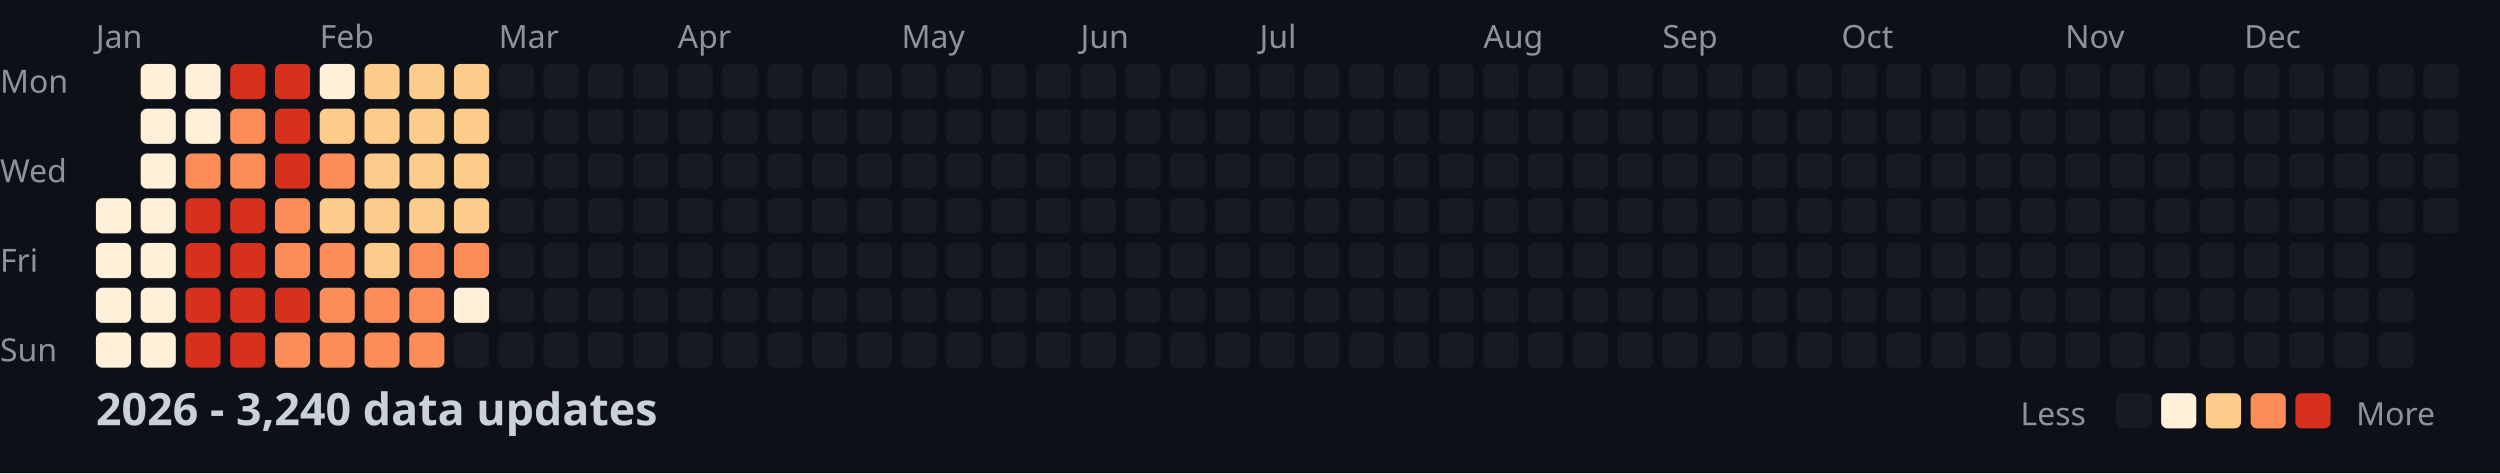
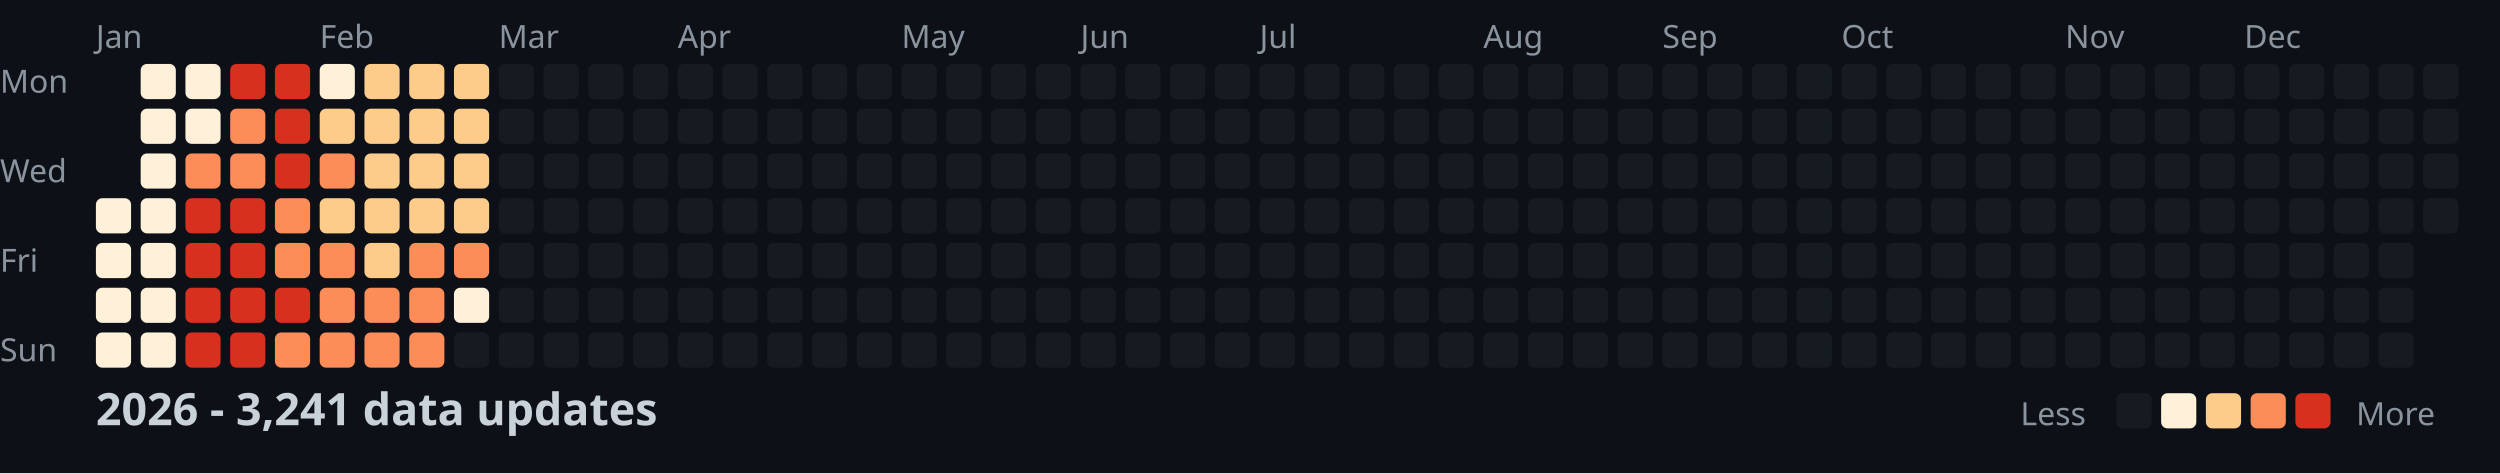
<svg xmlns="http://www.w3.org/2000/svg" width="782" height="148">
  <style>
    .month { font: 10px sans-serif; fill: #8b949e; }
    .day { font: 10px sans-serif; fill: #8b949e; }
    .title { font: bold 14px sans-serif; fill: #c9d1d9; }
    .legend { font: 10px sans-serif; fill: #8b949e; }
  </style>
  <rect width="100%" height="100%" fill="#0d1117" />
  <text x="0" y="29" class="day">Mon</text>
  <text x="0" y="57" class="day">Wed</text>
  <text x="0" y="85" class="day">Fri</text>
  <text x="0" y="113" class="day">Sun</text>
  <text x="30" y="15" class="month">Jan</text>
  <text x="100" y="15" class="month">Feb</text>
  <text x="156" y="15" class="month">Mar</text>
  <text x="212" y="15" class="month">Apr</text>
  <text x="282" y="15" class="month">May</text>
  <text x="338" y="15" class="month">Jun</text>
  <text x="394" y="15" class="month">Jul</text>
  <text x="464" y="15" class="month">Aug</text>
  <text x="520" y="15" class="month">Sep</text>
  <text x="576" y="15" class="month">Oct</text>
  <text x="646" y="15" class="month">Nov</text>
  <text x="702" y="15" class="month">Dec</text>
  <rect x="30" y="62" width="11" height="11" fill="#fef0d9" rx="2" />
  <rect x="30" y="76" width="11" height="11" fill="#fef0d9" rx="2" />
  <rect x="30" y="90" width="11" height="11" fill="#fef0d9" rx="2" />
  <rect x="30" y="104" width="11" height="11" fill="#fef0d9" rx="2" />
  <rect x="44" y="20" width="11" height="11" fill="#fef0d9" rx="2" />
  <rect x="44" y="34" width="11" height="11" fill="#fef0d9" rx="2" />
  <rect x="44" y="48" width="11" height="11" fill="#fef0d9" rx="2" />
  <rect x="44" y="62" width="11" height="11" fill="#fef0d9" rx="2" />
  <rect x="44" y="76" width="11" height="11" fill="#fef0d9" rx="2" />
  <rect x="44" y="90" width="11" height="11" fill="#fef0d9" rx="2" />
  <rect x="44" y="104" width="11" height="11" fill="#fef0d9" rx="2" />
  <rect x="58" y="20" width="11" height="11" fill="#fef0d9" rx="2" />
  <rect x="58" y="34" width="11" height="11" fill="#fef0d9" rx="2" />
  <rect x="58" y="48" width="11" height="11" fill="#fc8d59" rx="2" />
  <rect x="58" y="62" width="11" height="11" fill="#d7301f" rx="2" />
  <rect x="58" y="76" width="11" height="11" fill="#d7301f" rx="2" />
  <rect x="58" y="90" width="11" height="11" fill="#d7301f" rx="2" />
  <rect x="58" y="104" width="11" height="11" fill="#d7301f" rx="2" />
  <rect x="72" y="20" width="11" height="11" fill="#d7301f" rx="2" />
  <rect x="72" y="34" width="11" height="11" fill="#fc8d59" rx="2" />
  <rect x="72" y="48" width="11" height="11" fill="#fc8d59" rx="2" />
  <rect x="72" y="62" width="11" height="11" fill="#d7301f" rx="2" />
  <rect x="72" y="76" width="11" height="11" fill="#d7301f" rx="2" />
  <rect x="72" y="90" width="11" height="11" fill="#d7301f" rx="2" />
  <rect x="72" y="104" width="11" height="11" fill="#d7301f" rx="2" />
  <rect x="86" y="20" width="11" height="11" fill="#d7301f" rx="2" />
  <rect x="86" y="34" width="11" height="11" fill="#d7301f" rx="2" />
  <rect x="86" y="48" width="11" height="11" fill="#d7301f" rx="2" />
  <rect x="86" y="62" width="11" height="11" fill="#fc8d59" rx="2" />
  <rect x="86" y="76" width="11" height="11" fill="#fc8d59" rx="2" />
  <rect x="86" y="90" width="11" height="11" fill="#d7301f" rx="2" />
  <rect x="86" y="104" width="11" height="11" fill="#fc8d59" rx="2" />
  <rect x="100" y="20" width="11" height="11" fill="#fef0d9" rx="2" />
  <rect x="100" y="34" width="11" height="11" fill="#fdcc8a" rx="2" />
  <rect x="100" y="48" width="11" height="11" fill="#fc8d59" rx="2" />
  <rect x="100" y="62" width="11" height="11" fill="#fdcc8a" rx="2" />
  <rect x="100" y="76" width="11" height="11" fill="#fc8d59" rx="2" />
  <rect x="100" y="90" width="11" height="11" fill="#fc8d59" rx="2" />
  <rect x="100" y="104" width="11" height="11" fill="#fc8d59" rx="2" />
  <rect x="114" y="20" width="11" height="11" fill="#fdcc8a" rx="2" />
  <rect x="114" y="34" width="11" height="11" fill="#fdcc8a" rx="2" />
  <rect x="114" y="48" width="11" height="11" fill="#fdcc8a" rx="2" />
  <rect x="114" y="62" width="11" height="11" fill="#fdcc8a" rx="2" />
  <rect x="114" y="76" width="11" height="11" fill="#fdcc8a" rx="2" />
  <rect x="114" y="90" width="11" height="11" fill="#fc8d59" rx="2" />
  <rect x="114" y="104" width="11" height="11" fill="#fc8d59" rx="2" />
  <rect x="128" y="20" width="11" height="11" fill="#fdcc8a" rx="2" />
  <rect x="128" y="34" width="11" height="11" fill="#fdcc8a" rx="2" />
  <rect x="128" y="48" width="11" height="11" fill="#fdcc8a" rx="2" />
  <rect x="128" y="62" width="11" height="11" fill="#fdcc8a" rx="2" />
  <rect x="128" y="76" width="11" height="11" fill="#fc8d59" rx="2" />
  <rect x="128" y="90" width="11" height="11" fill="#fc8d59" rx="2" />
  <rect x="128" y="104" width="11" height="11" fill="#fc8d59" rx="2" />
  <rect x="142" y="20" width="11" height="11" fill="#fdcc8a" rx="2" />
  <rect x="142" y="34" width="11" height="11" fill="#fdcc8a" rx="2" />
  <rect x="142" y="48" width="11" height="11" fill="#fdcc8a" rx="2" />
  <rect x="142" y="62" width="11" height="11" fill="#fdcc8a" rx="2" />
  <rect x="142" y="76" width="11" height="11" fill="#fc8d59" rx="2" />
  <rect x="142" y="90" width="11" height="11" fill="#fef0d9" rx="2" />
  <rect x="142" y="104" width="11" height="11" fill="#161b22" rx="2" />
  <rect x="156" y="20" width="11" height="11" fill="#161b22" rx="2" />
  <rect x="156" y="34" width="11" height="11" fill="#161b22" rx="2" />
  <rect x="156" y="48" width="11" height="11" fill="#161b22" rx="2" />
  <rect x="156" y="62" width="11" height="11" fill="#161b22" rx="2" />
  <rect x="156" y="76" width="11" height="11" fill="#161b22" rx="2" />
  <rect x="156" y="90" width="11" height="11" fill="#161b22" rx="2" />
  <rect x="156" y="104" width="11" height="11" fill="#161b22" rx="2" />
  <rect x="170" y="20" width="11" height="11" fill="#161b22" rx="2" />
  <rect x="170" y="34" width="11" height="11" fill="#161b22" rx="2" />
  <rect x="170" y="48" width="11" height="11" fill="#161b22" rx="2" />
  <rect x="170" y="62" width="11" height="11" fill="#161b22" rx="2" />
  <rect x="170" y="76" width="11" height="11" fill="#161b22" rx="2" />
  <rect x="170" y="90" width="11" height="11" fill="#161b22" rx="2" />
  <rect x="170" y="104" width="11" height="11" fill="#161b22" rx="2" />
  <rect x="184" y="20" width="11" height="11" fill="#161b22" rx="2" />
  <rect x="184" y="34" width="11" height="11" fill="#161b22" rx="2" />
  <rect x="184" y="48" width="11" height="11" fill="#161b22" rx="2" />
  <rect x="184" y="62" width="11" height="11" fill="#161b22" rx="2" />
  <rect x="184" y="76" width="11" height="11" fill="#161b22" rx="2" />
  <rect x="184" y="90" width="11" height="11" fill="#161b22" rx="2" />
  <rect x="184" y="104" width="11" height="11" fill="#161b22" rx="2" />
  <rect x="198" y="20" width="11" height="11" fill="#161b22" rx="2" />
  <rect x="198" y="34" width="11" height="11" fill="#161b22" rx="2" />
  <rect x="198" y="48" width="11" height="11" fill="#161b22" rx="2" />
  <rect x="198" y="62" width="11" height="11" fill="#161b22" rx="2" />
  <rect x="198" y="76" width="11" height="11" fill="#161b22" rx="2" />
  <rect x="198" y="90" width="11" height="11" fill="#161b22" rx="2" />
  <rect x="198" y="104" width="11" height="11" fill="#161b22" rx="2" />
  <rect x="212" y="20" width="11" height="11" fill="#161b22" rx="2" />
  <rect x="212" y="34" width="11" height="11" fill="#161b22" rx="2" />
  <rect x="212" y="48" width="11" height="11" fill="#161b22" rx="2" />
  <rect x="212" y="62" width="11" height="11" fill="#161b22" rx="2" />
  <rect x="212" y="76" width="11" height="11" fill="#161b22" rx="2" />
  <rect x="212" y="90" width="11" height="11" fill="#161b22" rx="2" />
  <rect x="212" y="104" width="11" height="11" fill="#161b22" rx="2" />
  <rect x="226" y="20" width="11" height="11" fill="#161b22" rx="2" />
  <rect x="226" y="34" width="11" height="11" fill="#161b22" rx="2" />
  <rect x="226" y="48" width="11" height="11" fill="#161b22" rx="2" />
  <rect x="226" y="62" width="11" height="11" fill="#161b22" rx="2" />
  <rect x="226" y="76" width="11" height="11" fill="#161b22" rx="2" />
  <rect x="226" y="90" width="11" height="11" fill="#161b22" rx="2" />
  <rect x="226" y="104" width="11" height="11" fill="#161b22" rx="2" />
  <rect x="240" y="20" width="11" height="11" fill="#161b22" rx="2" />
  <rect x="240" y="34" width="11" height="11" fill="#161b22" rx="2" />
  <rect x="240" y="48" width="11" height="11" fill="#161b22" rx="2" />
  <rect x="240" y="62" width="11" height="11" fill="#161b22" rx="2" />
  <rect x="240" y="76" width="11" height="11" fill="#161b22" rx="2" />
  <rect x="240" y="90" width="11" height="11" fill="#161b22" rx="2" />
  <rect x="240" y="104" width="11" height="11" fill="#161b22" rx="2" />
  <rect x="254" y="20" width="11" height="11" fill="#161b22" rx="2" />
  <rect x="254" y="34" width="11" height="11" fill="#161b22" rx="2" />
  <rect x="254" y="48" width="11" height="11" fill="#161b22" rx="2" />
  <rect x="254" y="62" width="11" height="11" fill="#161b22" rx="2" />
  <rect x="254" y="76" width="11" height="11" fill="#161b22" rx="2" />
  <rect x="254" y="90" width="11" height="11" fill="#161b22" rx="2" />
  <rect x="254" y="104" width="11" height="11" fill="#161b22" rx="2" />
  <rect x="268" y="20" width="11" height="11" fill="#161b22" rx="2" />
  <rect x="268" y="34" width="11" height="11" fill="#161b22" rx="2" />
  <rect x="268" y="48" width="11" height="11" fill="#161b22" rx="2" />
  <rect x="268" y="62" width="11" height="11" fill="#161b22" rx="2" />
  <rect x="268" y="76" width="11" height="11" fill="#161b22" rx="2" />
  <rect x="268" y="90" width="11" height="11" fill="#161b22" rx="2" />
  <rect x="268" y="104" width="11" height="11" fill="#161b22" rx="2" />
  <rect x="282" y="20" width="11" height="11" fill="#161b22" rx="2" />
  <rect x="282" y="34" width="11" height="11" fill="#161b22" rx="2" />
  <rect x="282" y="48" width="11" height="11" fill="#161b22" rx="2" />
  <rect x="282" y="62" width="11" height="11" fill="#161b22" rx="2" />
  <rect x="282" y="76" width="11" height="11" fill="#161b22" rx="2" />
  <rect x="282" y="90" width="11" height="11" fill="#161b22" rx="2" />
  <rect x="282" y="104" width="11" height="11" fill="#161b22" rx="2" />
  <rect x="296" y="20" width="11" height="11" fill="#161b22" rx="2" />
  <rect x="296" y="34" width="11" height="11" fill="#161b22" rx="2" />
  <rect x="296" y="48" width="11" height="11" fill="#161b22" rx="2" />
  <rect x="296" y="62" width="11" height="11" fill="#161b22" rx="2" />
  <rect x="296" y="76" width="11" height="11" fill="#161b22" rx="2" />
  <rect x="296" y="90" width="11" height="11" fill="#161b22" rx="2" />
  <rect x="296" y="104" width="11" height="11" fill="#161b22" rx="2" />
  <rect x="310" y="20" width="11" height="11" fill="#161b22" rx="2" />
  <rect x="310" y="34" width="11" height="11" fill="#161b22" rx="2" />
  <rect x="310" y="48" width="11" height="11" fill="#161b22" rx="2" />
  <rect x="310" y="62" width="11" height="11" fill="#161b22" rx="2" />
  <rect x="310" y="76" width="11" height="11" fill="#161b22" rx="2" />
  <rect x="310" y="90" width="11" height="11" fill="#161b22" rx="2" />
  <rect x="310" y="104" width="11" height="11" fill="#161b22" rx="2" />
  <rect x="324" y="20" width="11" height="11" fill="#161b22" rx="2" />
  <rect x="324" y="34" width="11" height="11" fill="#161b22" rx="2" />
  <rect x="324" y="48" width="11" height="11" fill="#161b22" rx="2" />
  <rect x="324" y="62" width="11" height="11" fill="#161b22" rx="2" />
  <rect x="324" y="76" width="11" height="11" fill="#161b22" rx="2" />
  <rect x="324" y="90" width="11" height="11" fill="#161b22" rx="2" />
  <rect x="324" y="104" width="11" height="11" fill="#161b22" rx="2" />
  <rect x="338" y="20" width="11" height="11" fill="#161b22" rx="2" />
  <rect x="338" y="34" width="11" height="11" fill="#161b22" rx="2" />
  <rect x="338" y="48" width="11" height="11" fill="#161b22" rx="2" />
  <rect x="338" y="62" width="11" height="11" fill="#161b22" rx="2" />
  <rect x="338" y="76" width="11" height="11" fill="#161b22" rx="2" />
  <rect x="338" y="90" width="11" height="11" fill="#161b22" rx="2" />
  <rect x="338" y="104" width="11" height="11" fill="#161b22" rx="2" />
  <rect x="352" y="20" width="11" height="11" fill="#161b22" rx="2" />
  <rect x="352" y="34" width="11" height="11" fill="#161b22" rx="2" />
  <rect x="352" y="48" width="11" height="11" fill="#161b22" rx="2" />
  <rect x="352" y="62" width="11" height="11" fill="#161b22" rx="2" />
  <rect x="352" y="76" width="11" height="11" fill="#161b22" rx="2" />
  <rect x="352" y="90" width="11" height="11" fill="#161b22" rx="2" />
  <rect x="352" y="104" width="11" height="11" fill="#161b22" rx="2" />
  <rect x="366" y="20" width="11" height="11" fill="#161b22" rx="2" />
  <rect x="366" y="34" width="11" height="11" fill="#161b22" rx="2" />
  <rect x="366" y="48" width="11" height="11" fill="#161b22" rx="2" />
  <rect x="366" y="62" width="11" height="11" fill="#161b22" rx="2" />
  <rect x="366" y="76" width="11" height="11" fill="#161b22" rx="2" />
  <rect x="366" y="90" width="11" height="11" fill="#161b22" rx="2" />
  <rect x="366" y="104" width="11" height="11" fill="#161b22" rx="2" />
  <rect x="380" y="20" width="11" height="11" fill="#161b22" rx="2" />
  <rect x="380" y="34" width="11" height="11" fill="#161b22" rx="2" />
  <rect x="380" y="48" width="11" height="11" fill="#161b22" rx="2" />
  <rect x="380" y="62" width="11" height="11" fill="#161b22" rx="2" />
  <rect x="380" y="76" width="11" height="11" fill="#161b22" rx="2" />
  <rect x="380" y="90" width="11" height="11" fill="#161b22" rx="2" />
  <rect x="380" y="104" width="11" height="11" fill="#161b22" rx="2" />
  <rect x="394" y="20" width="11" height="11" fill="#161b22" rx="2" />
  <rect x="394" y="34" width="11" height="11" fill="#161b22" rx="2" />
  <rect x="394" y="48" width="11" height="11" fill="#161b22" rx="2" />
  <rect x="394" y="62" width="11" height="11" fill="#161b22" rx="2" />
  <rect x="394" y="76" width="11" height="11" fill="#161b22" rx="2" />
  <rect x="394" y="90" width="11" height="11" fill="#161b22" rx="2" />
  <rect x="394" y="104" width="11" height="11" fill="#161b22" rx="2" />
  <rect x="408" y="20" width="11" height="11" fill="#161b22" rx="2" />
  <rect x="408" y="34" width="11" height="11" fill="#161b22" rx="2" />
  <rect x="408" y="48" width="11" height="11" fill="#161b22" rx="2" />
  <rect x="408" y="62" width="11" height="11" fill="#161b22" rx="2" />
  <rect x="408" y="76" width="11" height="11" fill="#161b22" rx="2" />
  <rect x="408" y="90" width="11" height="11" fill="#161b22" rx="2" />
  <rect x="408" y="104" width="11" height="11" fill="#161b22" rx="2" />
  <rect x="422" y="20" width="11" height="11" fill="#161b22" rx="2" />
  <rect x="422" y="34" width="11" height="11" fill="#161b22" rx="2" />
  <rect x="422" y="48" width="11" height="11" fill="#161b22" rx="2" />
  <rect x="422" y="62" width="11" height="11" fill="#161b22" rx="2" />
  <rect x="422" y="76" width="11" height="11" fill="#161b22" rx="2" />
  <rect x="422" y="90" width="11" height="11" fill="#161b22" rx="2" />
  <rect x="422" y="104" width="11" height="11" fill="#161b22" rx="2" />
  <rect x="436" y="20" width="11" height="11" fill="#161b22" rx="2" />
  <rect x="436" y="34" width="11" height="11" fill="#161b22" rx="2" />
  <rect x="436" y="48" width="11" height="11" fill="#161b22" rx="2" />
  <rect x="436" y="62" width="11" height="11" fill="#161b22" rx="2" />
  <rect x="436" y="76" width="11" height="11" fill="#161b22" rx="2" />
  <rect x="436" y="90" width="11" height="11" fill="#161b22" rx="2" />
  <rect x="436" y="104" width="11" height="11" fill="#161b22" rx="2" />
  <rect x="450" y="20" width="11" height="11" fill="#161b22" rx="2" />
  <rect x="450" y="34" width="11" height="11" fill="#161b22" rx="2" />
  <rect x="450" y="48" width="11" height="11" fill="#161b22" rx="2" />
  <rect x="450" y="62" width="11" height="11" fill="#161b22" rx="2" />
  <rect x="450" y="76" width="11" height="11" fill="#161b22" rx="2" />
  <rect x="450" y="90" width="11" height="11" fill="#161b22" rx="2" />
  <rect x="450" y="104" width="11" height="11" fill="#161b22" rx="2" />
  <rect x="464" y="20" width="11" height="11" fill="#161b22" rx="2" />
  <rect x="464" y="34" width="11" height="11" fill="#161b22" rx="2" />
  <rect x="464" y="48" width="11" height="11" fill="#161b22" rx="2" />
  <rect x="464" y="62" width="11" height="11" fill="#161b22" rx="2" />
  <rect x="464" y="76" width="11" height="11" fill="#161b22" rx="2" />
  <rect x="464" y="90" width="11" height="11" fill="#161b22" rx="2" />
  <rect x="464" y="104" width="11" height="11" fill="#161b22" rx="2" />
  <rect x="478" y="20" width="11" height="11" fill="#161b22" rx="2" />
  <rect x="478" y="34" width="11" height="11" fill="#161b22" rx="2" />
  <rect x="478" y="48" width="11" height="11" fill="#161b22" rx="2" />
  <rect x="478" y="62" width="11" height="11" fill="#161b22" rx="2" />
  <rect x="478" y="76" width="11" height="11" fill="#161b22" rx="2" />
  <rect x="478" y="90" width="11" height="11" fill="#161b22" rx="2" />
  <rect x="478" y="104" width="11" height="11" fill="#161b22" rx="2" />
  <rect x="492" y="20" width="11" height="11" fill="#161b22" rx="2" />
  <rect x="492" y="34" width="11" height="11" fill="#161b22" rx="2" />
  <rect x="492" y="48" width="11" height="11" fill="#161b22" rx="2" />
  <rect x="492" y="62" width="11" height="11" fill="#161b22" rx="2" />
  <rect x="492" y="76" width="11" height="11" fill="#161b22" rx="2" />
  <rect x="492" y="90" width="11" height="11" fill="#161b22" rx="2" />
  <rect x="492" y="104" width="11" height="11" fill="#161b22" rx="2" />
  <rect x="506" y="20" width="11" height="11" fill="#161b22" rx="2" />
  <rect x="506" y="34" width="11" height="11" fill="#161b22" rx="2" />
  <rect x="506" y="48" width="11" height="11" fill="#161b22" rx="2" />
  <rect x="506" y="62" width="11" height="11" fill="#161b22" rx="2" />
  <rect x="506" y="76" width="11" height="11" fill="#161b22" rx="2" />
  <rect x="506" y="90" width="11" height="11" fill="#161b22" rx="2" />
  <rect x="506" y="104" width="11" height="11" fill="#161b22" rx="2" />
  <rect x="520" y="20" width="11" height="11" fill="#161b22" rx="2" />
  <rect x="520" y="34" width="11" height="11" fill="#161b22" rx="2" />
  <rect x="520" y="48" width="11" height="11" fill="#161b22" rx="2" />
  <rect x="520" y="62" width="11" height="11" fill="#161b22" rx="2" />
  <rect x="520" y="76" width="11" height="11" fill="#161b22" rx="2" />
  <rect x="520" y="90" width="11" height="11" fill="#161b22" rx="2" />
  <rect x="520" y="104" width="11" height="11" fill="#161b22" rx="2" />
  <rect x="534" y="20" width="11" height="11" fill="#161b22" rx="2" />
  <rect x="534" y="34" width="11" height="11" fill="#161b22" rx="2" />
  <rect x="534" y="48" width="11" height="11" fill="#161b22" rx="2" />
  <rect x="534" y="62" width="11" height="11" fill="#161b22" rx="2" />
  <rect x="534" y="76" width="11" height="11" fill="#161b22" rx="2" />
  <rect x="534" y="90" width="11" height="11" fill="#161b22" rx="2" />
  <rect x="534" y="104" width="11" height="11" fill="#161b22" rx="2" />
  <rect x="548" y="20" width="11" height="11" fill="#161b22" rx="2" />
  <rect x="548" y="34" width="11" height="11" fill="#161b22" rx="2" />
  <rect x="548" y="48" width="11" height="11" fill="#161b22" rx="2" />
  <rect x="548" y="62" width="11" height="11" fill="#161b22" rx="2" />
  <rect x="548" y="76" width="11" height="11" fill="#161b22" rx="2" />
  <rect x="548" y="90" width="11" height="11" fill="#161b22" rx="2" />
  <rect x="548" y="104" width="11" height="11" fill="#161b22" rx="2" />
  <rect x="562" y="20" width="11" height="11" fill="#161b22" rx="2" />
  <rect x="562" y="34" width="11" height="11" fill="#161b22" rx="2" />
  <rect x="562" y="48" width="11" height="11" fill="#161b22" rx="2" />
  <rect x="562" y="62" width="11" height="11" fill="#161b22" rx="2" />
  <rect x="562" y="76" width="11" height="11" fill="#161b22" rx="2" />
  <rect x="562" y="90" width="11" height="11" fill="#161b22" rx="2" />
  <rect x="562" y="104" width="11" height="11" fill="#161b22" rx="2" />
  <rect x="576" y="20" width="11" height="11" fill="#161b22" rx="2" />
  <rect x="576" y="34" width="11" height="11" fill="#161b22" rx="2" />
  <rect x="576" y="48" width="11" height="11" fill="#161b22" rx="2" />
  <rect x="576" y="62" width="11" height="11" fill="#161b22" rx="2" />
  <rect x="576" y="76" width="11" height="11" fill="#161b22" rx="2" />
  <rect x="576" y="90" width="11" height="11" fill="#161b22" rx="2" />
  <rect x="576" y="104" width="11" height="11" fill="#161b22" rx="2" />
  <rect x="590" y="20" width="11" height="11" fill="#161b22" rx="2" />
  <rect x="590" y="34" width="11" height="11" fill="#161b22" rx="2" />
  <rect x="590" y="48" width="11" height="11" fill="#161b22" rx="2" />
  <rect x="590" y="62" width="11" height="11" fill="#161b22" rx="2" />
  <rect x="590" y="76" width="11" height="11" fill="#161b22" rx="2" />
  <rect x="590" y="90" width="11" height="11" fill="#161b22" rx="2" />
  <rect x="590" y="104" width="11" height="11" fill="#161b22" rx="2" />
  <rect x="604" y="20" width="11" height="11" fill="#161b22" rx="2" />
  <rect x="604" y="34" width="11" height="11" fill="#161b22" rx="2" />
  <rect x="604" y="48" width="11" height="11" fill="#161b22" rx="2" />
  <rect x="604" y="62" width="11" height="11" fill="#161b22" rx="2" />
  <rect x="604" y="76" width="11" height="11" fill="#161b22" rx="2" />
  <rect x="604" y="90" width="11" height="11" fill="#161b22" rx="2" />
  <rect x="604" y="104" width="11" height="11" fill="#161b22" rx="2" />
  <rect x="618" y="20" width="11" height="11" fill="#161b22" rx="2" />
  <rect x="618" y="34" width="11" height="11" fill="#161b22" rx="2" />
  <rect x="618" y="48" width="11" height="11" fill="#161b22" rx="2" />
  <rect x="618" y="62" width="11" height="11" fill="#161b22" rx="2" />
  <rect x="618" y="76" width="11" height="11" fill="#161b22" rx="2" />
  <rect x="618" y="90" width="11" height="11" fill="#161b22" rx="2" />
  <rect x="618" y="104" width="11" height="11" fill="#161b22" rx="2" />
  <rect x="632" y="20" width="11" height="11" fill="#161b22" rx="2" />
  <rect x="632" y="34" width="11" height="11" fill="#161b22" rx="2" />
  <rect x="632" y="48" width="11" height="11" fill="#161b22" rx="2" />
  <rect x="632" y="62" width="11" height="11" fill="#161b22" rx="2" />
  <rect x="632" y="76" width="11" height="11" fill="#161b22" rx="2" />
  <rect x="632" y="90" width="11" height="11" fill="#161b22" rx="2" />
  <rect x="632" y="104" width="11" height="11" fill="#161b22" rx="2" />
  <rect x="646" y="20" width="11" height="11" fill="#161b22" rx="2" />
  <rect x="646" y="34" width="11" height="11" fill="#161b22" rx="2" />
  <rect x="646" y="48" width="11" height="11" fill="#161b22" rx="2" />
  <rect x="646" y="62" width="11" height="11" fill="#161b22" rx="2" />
  <rect x="646" y="76" width="11" height="11" fill="#161b22" rx="2" />
  <rect x="646" y="90" width="11" height="11" fill="#161b22" rx="2" />
  <rect x="646" y="104" width="11" height="11" fill="#161b22" rx="2" />
  <rect x="660" y="20" width="11" height="11" fill="#161b22" rx="2" />
  <rect x="660" y="34" width="11" height="11" fill="#161b22" rx="2" />
  <rect x="660" y="48" width="11" height="11" fill="#161b22" rx="2" />
  <rect x="660" y="62" width="11" height="11" fill="#161b22" rx="2" />
  <rect x="660" y="76" width="11" height="11" fill="#161b22" rx="2" />
  <rect x="660" y="90" width="11" height="11" fill="#161b22" rx="2" />
  <rect x="660" y="104" width="11" height="11" fill="#161b22" rx="2" />
  <rect x="674" y="20" width="11" height="11" fill="#161b22" rx="2" />
  <rect x="674" y="34" width="11" height="11" fill="#161b22" rx="2" />
  <rect x="674" y="48" width="11" height="11" fill="#161b22" rx="2" />
  <rect x="674" y="62" width="11" height="11" fill="#161b22" rx="2" />
  <rect x="674" y="76" width="11" height="11" fill="#161b22" rx="2" />
  <rect x="674" y="90" width="11" height="11" fill="#161b22" rx="2" />
  <rect x="674" y="104" width="11" height="11" fill="#161b22" rx="2" />
  <rect x="688" y="20" width="11" height="11" fill="#161b22" rx="2" />
  <rect x="688" y="34" width="11" height="11" fill="#161b22" rx="2" />
  <rect x="688" y="48" width="11" height="11" fill="#161b22" rx="2" />
  <rect x="688" y="62" width="11" height="11" fill="#161b22" rx="2" />
  <rect x="688" y="76" width="11" height="11" fill="#161b22" rx="2" />
  <rect x="688" y="90" width="11" height="11" fill="#161b22" rx="2" />
  <rect x="688" y="104" width="11" height="11" fill="#161b22" rx="2" />
  <rect x="702" y="20" width="11" height="11" fill="#161b22" rx="2" />
  <rect x="702" y="34" width="11" height="11" fill="#161b22" rx="2" />
  <rect x="702" y="48" width="11" height="11" fill="#161b22" rx="2" />
  <rect x="702" y="62" width="11" height="11" fill="#161b22" rx="2" />
  <rect x="702" y="76" width="11" height="11" fill="#161b22" rx="2" />
  <rect x="702" y="90" width="11" height="11" fill="#161b22" rx="2" />
  <rect x="702" y="104" width="11" height="11" fill="#161b22" rx="2" />
  <rect x="716" y="20" width="11" height="11" fill="#161b22" rx="2" />
  <rect x="716" y="34" width="11" height="11" fill="#161b22" rx="2" />
  <rect x="716" y="48" width="11" height="11" fill="#161b22" rx="2" />
  <rect x="716" y="62" width="11" height="11" fill="#161b22" rx="2" />
  <rect x="716" y="76" width="11" height="11" fill="#161b22" rx="2" />
  <rect x="716" y="90" width="11" height="11" fill="#161b22" rx="2" />
  <rect x="716" y="104" width="11" height="11" fill="#161b22" rx="2" />
  <rect x="730" y="20" width="11" height="11" fill="#161b22" rx="2" />
  <rect x="730" y="34" width="11" height="11" fill="#161b22" rx="2" />
  <rect x="730" y="48" width="11" height="11" fill="#161b22" rx="2" />
  <rect x="730" y="62" width="11" height="11" fill="#161b22" rx="2" />
  <rect x="730" y="76" width="11" height="11" fill="#161b22" rx="2" />
  <rect x="730" y="90" width="11" height="11" fill="#161b22" rx="2" />
  <rect x="730" y="104" width="11" height="11" fill="#161b22" rx="2" />
  <rect x="744" y="20" width="11" height="11" fill="#161b22" rx="2" />
  <rect x="744" y="34" width="11" height="11" fill="#161b22" rx="2" />
  <rect x="744" y="48" width="11" height="11" fill="#161b22" rx="2" />
  <rect x="744" y="62" width="11" height="11" fill="#161b22" rx="2" />
  <rect x="744" y="76" width="11" height="11" fill="#161b22" rx="2" />
  <rect x="744" y="90" width="11" height="11" fill="#161b22" rx="2" />
  <rect x="744" y="104" width="11" height="11" fill="#161b22" rx="2" />
  <rect x="758" y="20" width="11" height="11" fill="#161b22" rx="2" />
  <rect x="758" y="34" width="11" height="11" fill="#161b22" rx="2" />
  <rect x="758" y="48" width="11" height="11" fill="#161b22" rx="2" />
  <rect x="758" y="62" width="11" height="11" fill="#161b22" rx="2" />
-   <text x="30" y="133" class="title">2026 - 3,240 data updates</text>
+   <text x="30" y="133" class="title">2026 - 3,241 data updates</text>
  <text x="632" y="133" class="legend">Less</text>
  <rect x="662" y="123" width="11" height="11" fill="#161b22" rx="2" />
  <rect x="676" y="123" width="11" height="11" fill="#fef0d9" rx="2" />
  <rect x="690" y="123" width="11" height="11" fill="#fdcc8a" rx="2" />
  <rect x="704" y="123" width="11" height="11" fill="#fc8d59" rx="2" />
  <rect x="718" y="123" width="11" height="11" fill="#d7301f" rx="2" />
  <text x="737" y="133" class="legend">More</text>
</svg>
